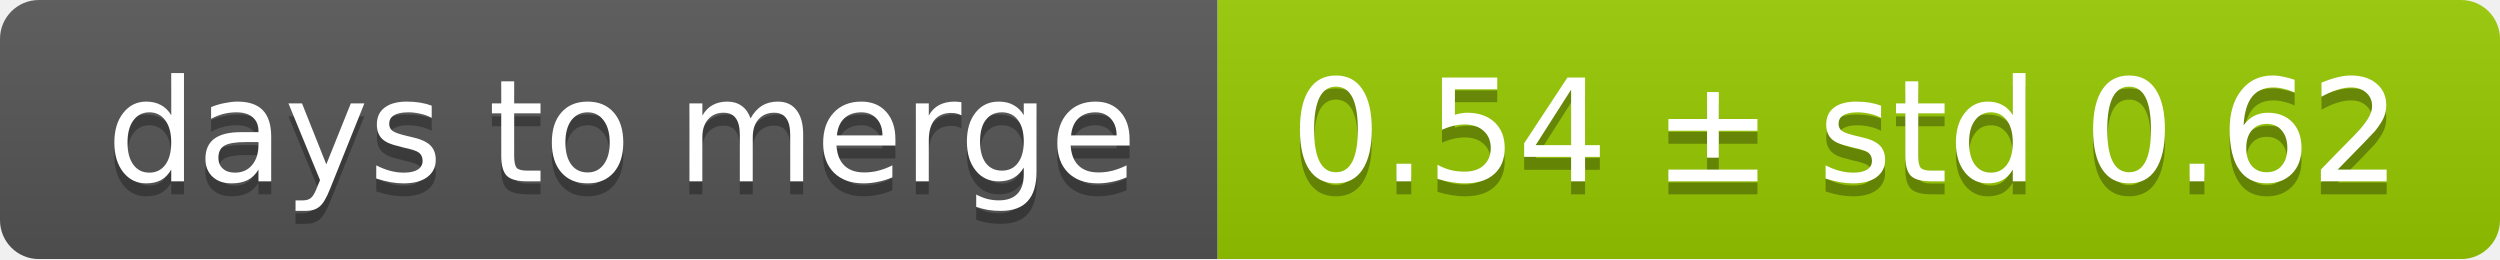
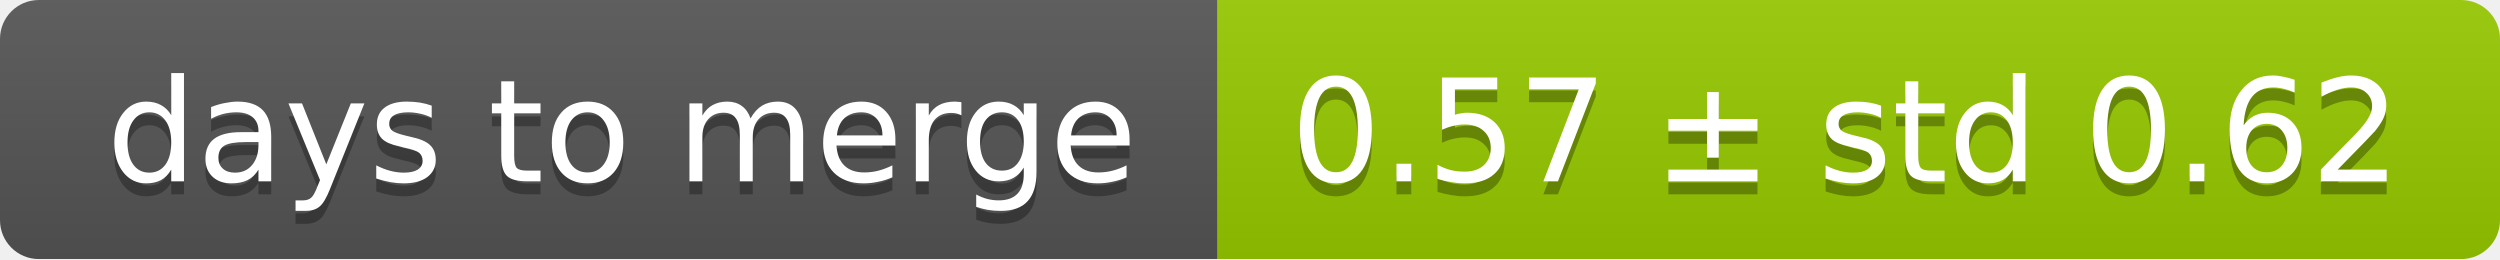
<svg xmlns="http://www.w3.org/2000/svg" width="193" height="20">
  <linearGradient id="smooth" x2="0" y2="100%">
    <stop offset="0" stop-color="#bbb" stop-opacity=".1" />
    <stop offset="1" stop-opacity=".1" />
  </linearGradient>
  <mask id="round">
    <rect width="193" height="20" rx="3" fill="#fff" />
  </mask>
  <g mask="url(#round)">
    <rect width="94" height="20" fill="#555" />
    <rect x="94" width="99" height="20" fill="#97ca00" />
    <rect width="193" height="20" fill="url(#smooth)" />
  </g>
  <g fill="#fff" text-anchor="middle" font-family="DejaVu Sans,Verdana,Geneva,sans-serif" font-size="11">
    <text x="48" y="15" fill="#010101" fill-opacity=".3">days to merge</text>
    <text x="48" y="14">days to merge</text>
-     <text x="142.5" y="15" fill="#010101" fill-opacity=".3">0.54 ± std 0.62</text>
-     <text x="142.5" y="14">0.54 ± std 0.62</text>
+     <text x="142.5" y="15" fill="#010101" fill-opacity=".3">0.57 ± std 0.62</text>
+     <text x="142.5" y="14">0.57 ± std 0.62</text>
  </g>
</svg>
